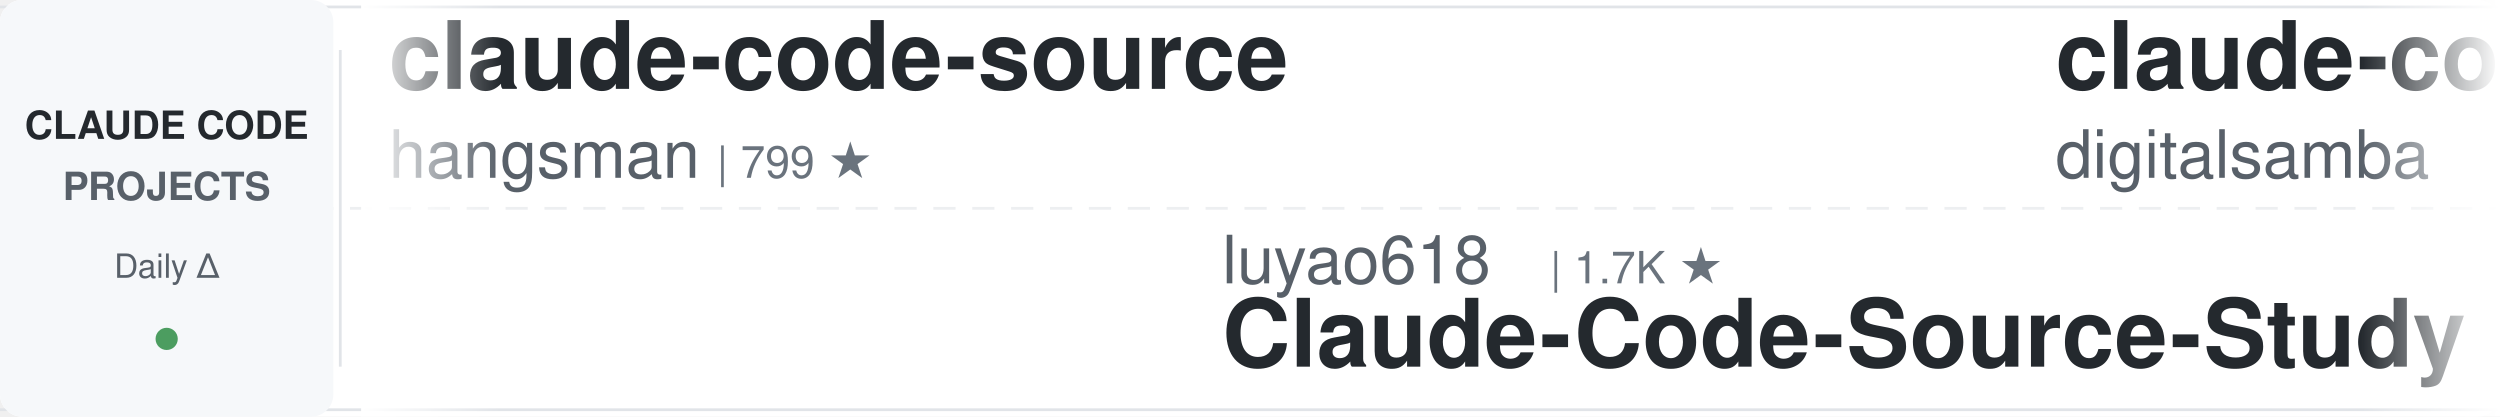
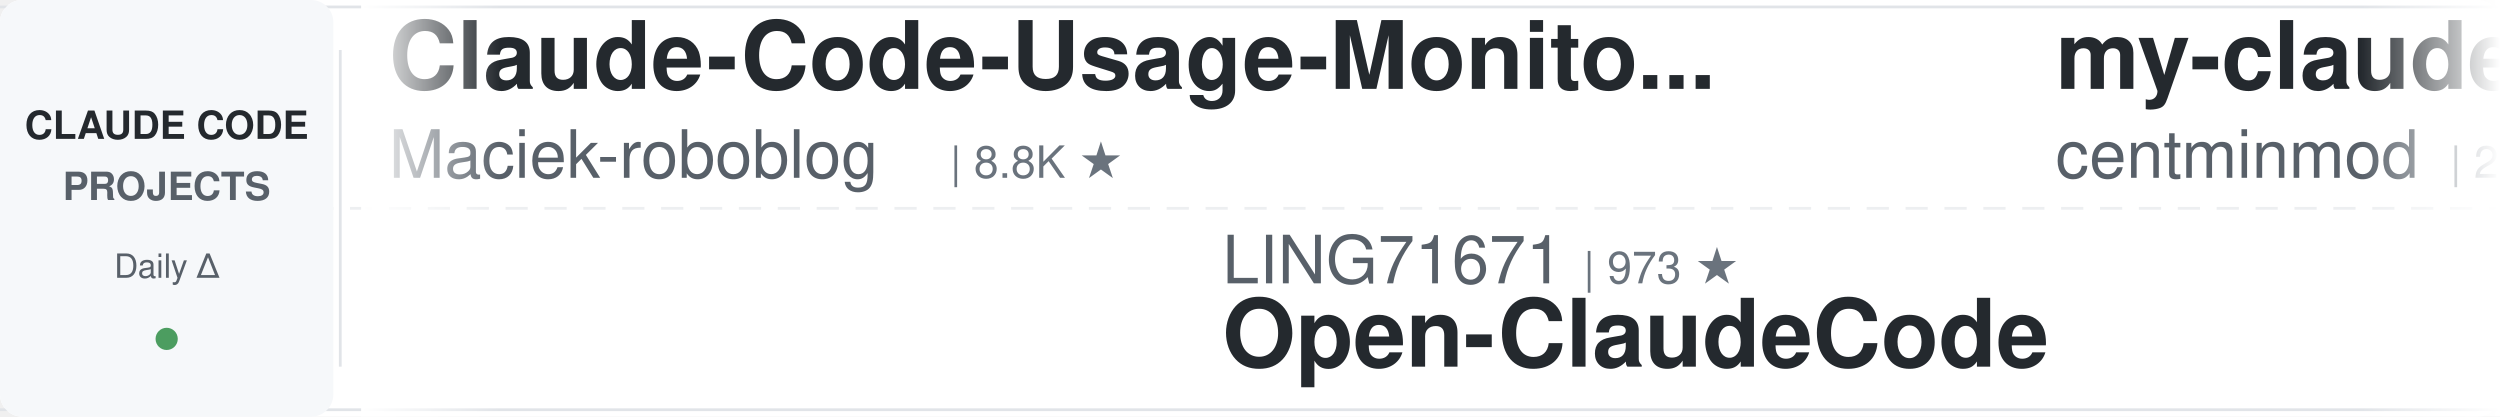
<svg xmlns="http://www.w3.org/2000/svg" width="900" height="150">
  <defs>
    <linearGradient id="leftFade" x1="0%" y1="0%" x2="100%" y2="0%">
      <stop offset="0%" style="stop-color:#ffffff;stop-opacity:1" />
      <stop offset="100%" style="stop-color:#ffffff;stop-opacity:0" />
    </linearGradient>
    <linearGradient id="rightFade" x1="0%" y1="0%" x2="100%" y2="0%">
      <stop offset="0%" style="stop-color:#ffffff;stop-opacity:0" />
      <stop offset="100%" style="stop-color:#ffffff;stop-opacity:1" />
    </linearGradient>
  </defs>
  <rect width="900" height="150" fill="#ffffff" rx="8" />
  <rect x="0" y="2" width="900" height="1" fill="#e1e4e8" />
  <rect x="0" y="147" width="900" height="1" fill="#e1e4e8" />
  <line x1="0" y1="75" x2="900" y2="75" stroke="#e1e4e8" stroke-width="1" stroke-dasharray="8 6" opacity="0.6" />
  <rect x="0" y="0" width="120" height="150" fill="#f6f8fa" rx="8" />
  <text x="60" y="50" font-family="-apple-system, BlinkMacSystemFont, 'Segoe UI', Helvetica, Arial, sans-serif" font-size="14" font-weight="600" fill="#24292e" text-anchor="middle">CLAUDE CODE</text>
  <text x="60" y="72" font-family="-apple-system, BlinkMacSystemFont, 'Segoe UI', Helvetica, Arial, sans-serif" font-size="14" font-weight="600" fill="#586069" text-anchor="middle">PROJECTS</text>
  <text x="60" y="100" font-family="-apple-system, BlinkMacSystemFont, 'Segoe UI', Helvetica, Arial, sans-serif" font-size="12" font-weight="500" fill="#586069" text-anchor="middle">Daily Δ</text>
  <circle cx="60" cy="122" r="4" fill="#22863a" opacity="0.8" />
  <rect x="122" y="18" width="1" height="114" fill="#e1e4e8" />
  <clipPath id="tickerClip">
    <rect x="130" y="0" width="770" height="150" />
  </clipPath>
  <g clip-path="url(#tickerClip)">
    <g id="tickerItems">
      <animateTransform attributeName="transform" attributeType="XML" type="translate" from="0 0" to="-3000 0" dur="54s" repeatCount="indefinite" />
      <g transform="translate(0, 0)">
-         <text x="140" y="32" font-family="-apple-system, BlinkMacSystemFont, 'Segoe UI', Helvetica, Arial, sans-serif" font-size="34" font-weight="600" fill="#24292e">claude-code-source</text>
-         <text x="140" y="64" font-family="-apple-system, BlinkMacSystemFont, 'Segoe UI', Helvetica, Arial, sans-serif" font-size="24" font-weight="400" fill="#586069">hangsman</text>
-         <text x="258" y="64" font-family="-apple-system, BlinkMacSystemFont, 'Segoe UI', Helvetica, Arial, sans-serif" font-size="16" font-weight="500" fill="#6a737d">| 799 ★</text>
+         <text x="140" y="32" font-family="-apple-system, BlinkMacSystemFont, 'Segoe UI', Helvetica, Arial, sans-serif" font-size="34" font-weight="600" fill="#24292e">Claude-Code-Usage-Monito...</text>
+         <text x="140" y="64" font-family="-apple-system, BlinkMacSystemFont, 'Segoe UI', Helvetica, Arial, sans-serif" font-size="24" font-weight="400" fill="#586069">Maciek-roboblog</text>
+         <text x="342" y="64" font-family="-apple-system, BlinkMacSystemFont, 'Segoe UI', Helvetica, Arial, sans-serif" font-size="16" font-weight="500" fill="#6a737d">| 8.8K ★</text>
      </g>
      <g transform="translate(300, 0)">
-         <text x="140" y="102" font-family="-apple-system, BlinkMacSystemFont, 'Segoe UI', Helvetica, Arial, sans-serif" font-size="24" font-weight="400" fill="#586069">luyao618</text>
-         <text x="258" y="102" font-family="-apple-system, BlinkMacSystemFont, 'Segoe UI', Helvetica, Arial, sans-serif" font-size="16" font-weight="500" fill="#6a737d">| 1.7K ★</text>
-         <text x="140" y="132" font-family="-apple-system, BlinkMacSystemFont, 'Segoe UI', Helvetica, Arial, sans-serif" font-size="34" font-weight="600" fill="#24292e">Claude-Code-Source-Study</text>
+         <text x="140" y="102" font-family="-apple-system, BlinkMacSystemFont, 'Segoe UI', Helvetica, Arial, sans-serif" font-size="24" font-weight="400" fill="#586069">LING71671</text>
+         <text x="270" y="102" font-family="-apple-system, BlinkMacSystemFont, 'Segoe UI', Helvetica, Arial, sans-serif" font-size="16" font-weight="500" fill="#6a737d">| 973 ★</text>
+         <text x="140" y="132" font-family="-apple-system, BlinkMacSystemFont, 'Segoe UI', Helvetica, Arial, sans-serif" font-size="34" font-weight="600" fill="#24292e">Open-ClaudeCode</text>
      </g>
      <g transform="translate(600, 0)">
-         <text x="140" y="32" font-family="-apple-system, BlinkMacSystemFont, 'Segoe UI', Helvetica, Arial, sans-serif" font-size="34" font-weight="600" fill="#24292e">claude-code-video-toolki...</text>
-         <text x="140" y="64" font-family="-apple-system, BlinkMacSystemFont, 'Segoe UI', Helvetica, Arial, sans-serif" font-size="24" font-weight="400" fill="#586069">digitalsamba</text>
-         <text x="306" y="64" font-family="-apple-system, BlinkMacSystemFont, 'Segoe UI', Helvetica, Arial, sans-serif" font-size="16" font-weight="500" fill="#6a737d">| 2.3K ★</text>
+         <text x="140" y="32" font-family="-apple-system, BlinkMacSystemFont, 'Segoe UI', Helvetica, Arial, sans-serif" font-size="34" font-weight="600" fill="#24292e">my-claude-code-setup</text>
+         <text x="140" y="64" font-family="-apple-system, BlinkMacSystemFont, 'Segoe UI', Helvetica, Arial, sans-serif" font-size="24" font-weight="400" fill="#586069">centminmod</text>
+         <text x="282" y="64" font-family="-apple-system, BlinkMacSystemFont, 'Segoe UI', Helvetica, Arial, sans-serif" font-size="16" font-weight="500" fill="#6a737d">| 2.7K ★</text>
      </g>
      <g transform="translate(900, 0)">
-         <text x="140" y="102" font-family="-apple-system, BlinkMacSystemFont, 'Segoe UI', Helvetica, Arial, sans-serif" font-size="24" font-weight="400" fill="#586069">affaan-m</text>
-         <text x="258" y="102" font-family="-apple-system, BlinkMacSystemFont, 'Segoe UI', Helvetica, Arial, sans-serif" font-size="16" font-weight="500" fill="#6a737d">| 287.2K ★</text>
-         <text x="140" y="132" font-family="-apple-system, BlinkMacSystemFont, 'Segoe UI', Helvetica, Arial, sans-serif" font-size="34" font-weight="600" fill="#24292e">ECC</text>
-       </g>
-       <g transform="translate(1200, 0)">
-         <text x="140" y="32" font-family="-apple-system, BlinkMacSystemFont, 'Segoe UI', Helvetica, Arial, sans-serif" font-size="34" font-weight="600" fill="#24292e">claude-code-transcripts</text>
-         <text x="140" y="64" font-family="-apple-system, BlinkMacSystemFont, 'Segoe UI', Helvetica, Arial, sans-serif" font-size="24" font-weight="400" fill="#586069">simonw</text>
-         <text x="234" y="64" font-family="-apple-system, BlinkMacSystemFont, 'Segoe UI', Helvetica, Arial, sans-serif" font-size="16" font-weight="500" fill="#6a737d">| 1.7K ★</text>
-       </g>
-       <g transform="translate(1500, 0)">
        <text x="140" y="102" font-family="-apple-system, BlinkMacSystemFont, 'Segoe UI', Helvetica, Arial, sans-serif" font-size="24" font-weight="400" fill="#586069">shareAI-lab</text>
        <text x="294" y="102" font-family="-apple-system, BlinkMacSystemFont, 'Segoe UI', Helvetica, Arial, sans-serif" font-size="16" font-weight="500" fill="#6a737d">| 79.1K ★</text>
        <text x="140" y="132" font-family="-apple-system, BlinkMacSystemFont, 'Segoe UI', Helvetica, Arial, sans-serif" font-size="34" font-weight="600" fill="#24292e">learn-claude-code</text>
      </g>
+       <g transform="translate(1200, 0)">
+         <text x="140" y="32" font-family="-apple-system, BlinkMacSystemFont, 'Segoe UI', Helvetica, Arial, sans-serif" font-size="34" font-weight="600" fill="#24292e">claude-coder</text>
+         <text x="140" y="64" font-family="-apple-system, BlinkMacSystemFont, 'Segoe UI', Helvetica, Arial, sans-serif" font-size="24" font-weight="400" fill="#586069">kodu-ai</text>
+         <text x="246" y="64" font-family="-apple-system, BlinkMacSystemFont, 'Segoe UI', Helvetica, Arial, sans-serif" font-size="16" font-weight="500" fill="#6a737d">| 5.2K ★</text>
+       </g>
+       <g transform="translate(1500, 0)">
+         <text x="140" y="102" font-family="-apple-system, BlinkMacSystemFont, 'Segoe UI', Helvetica, Arial, sans-serif" font-size="24" font-weight="400" fill="#586069">rohitg00</text>
+         <text x="258" y="102" font-family="-apple-system, BlinkMacSystemFont, 'Segoe UI', Helvetica, Arial, sans-serif" font-size="16" font-weight="500" fill="#6a737d">| 2.7K ★</text>
+         <text x="140" y="132" font-family="-apple-system, BlinkMacSystemFont, 'Segoe UI', Helvetica, Arial, sans-serif" font-size="34" font-weight="600" fill="#24292e">awesome-claude-code-tool...</text>
+       </g>
      <g transform="translate(1800, 0)">
-         <text x="140" y="32" font-family="-apple-system, BlinkMacSystemFont, 'Segoe UI', Helvetica, Arial, sans-serif" font-size="34" font-weight="600" fill="#24292e">claude-code-book</text>
-         <text x="140" y="64" font-family="-apple-system, BlinkMacSystemFont, 'Segoe UI', Helvetica, Arial, sans-serif" font-size="24" font-weight="400" fill="#586069">lintsinghua</text>
-         <text x="294" y="64" font-family="-apple-system, BlinkMacSystemFont, 'Segoe UI', Helvetica, Arial, sans-serif" font-size="16" font-weight="500" fill="#6a737d">| 4.3K ★</text>
+         <text x="140" y="32" font-family="-apple-system, BlinkMacSystemFont, 'Segoe UI', Helvetica, Arial, sans-serif" font-size="34" font-weight="600" fill="#24292e">claude-code-spec-workflo...</text>
+         <text x="140" y="64" font-family="-apple-system, BlinkMacSystemFont, 'Segoe UI', Helvetica, Arial, sans-serif" font-size="24" font-weight="400" fill="#586069">Pimzino</text>
+         <text x="246" y="64" font-family="-apple-system, BlinkMacSystemFont, 'Segoe UI', Helvetica, Arial, sans-serif" font-size="16" font-weight="500" fill="#6a737d">| 3.9K ★</text>
      </g>
      <g transform="translate(2100, 0)">
-         <text x="140" y="102" font-family="-apple-system, BlinkMacSystemFont, 'Segoe UI', Helvetica, Arial, sans-serif" font-size="24" font-weight="400" fill="#586069">SeemSeam</text>
-         <text x="258" y="102" font-family="-apple-system, BlinkMacSystemFont, 'Segoe UI', Helvetica, Arial, sans-serif" font-size="16" font-weight="500" fill="#6a737d">| 3.6K ★</text>
-         <text x="140" y="132" font-family="-apple-system, BlinkMacSystemFont, 'Segoe UI', Helvetica, Arial, sans-serif" font-size="34" font-weight="600" fill="#24292e">claude_codex_bridge</text>
+         <text x="140" y="102" font-family="-apple-system, BlinkMacSystemFont, 'Segoe UI', Helvetica, Arial, sans-serif" font-size="24" font-weight="400" fill="#586069">krusemediallc</text>
+         <text x="318" y="102" font-family="-apple-system, BlinkMacSystemFont, 'Segoe UI', Helvetica, Arial, sans-serif" font-size="16" font-weight="500" fill="#6a737d">| 1.6K ★</text>
+         <text x="140" y="132" font-family="-apple-system, BlinkMacSystemFont, 'Segoe UI', Helvetica, Arial, sans-serif" font-size="34" font-weight="600" fill="#24292e">arcads-claude-code</text>
      </g>
      <g transform="translate(2400, 0)">
-         <text x="140" y="32" font-family="-apple-system, BlinkMacSystemFont, 'Segoe UI', Helvetica, Arial, sans-serif" font-size="34" font-weight="600" fill="#24292e">awesome-claude-code-plug...</text>
-         <text x="140" y="64" font-family="-apple-system, BlinkMacSystemFont, 'Segoe UI', Helvetica, Arial, sans-serif" font-size="24" font-weight="400" fill="#586069">ccplugins</text>
-         <text x="270" y="64" font-family="-apple-system, BlinkMacSystemFont, 'Segoe UI', Helvetica, Arial, sans-serif" font-size="16" font-weight="500" fill="#6a737d">| 986 ★</text>
+         <text x="140" y="32" font-family="-apple-system, BlinkMacSystemFont, 'Segoe UI', Helvetica, Arial, sans-serif" font-size="34" font-weight="600" fill="#24292e">claude-code-telegram</text>
+         <text x="140" y="64" font-family="-apple-system, BlinkMacSystemFont, 'Segoe UI', Helvetica, Arial, sans-serif" font-size="24" font-weight="400" fill="#586069">overwirehq</text>
+         <text x="282" y="64" font-family="-apple-system, BlinkMacSystemFont, 'Segoe UI', Helvetica, Arial, sans-serif" font-size="16" font-weight="500" fill="#6a737d">| 2.8K ★</text>
      </g>
      <g transform="translate(2700, 0)">
-         <text x="140" y="102" font-family="-apple-system, BlinkMacSystemFont, 'Segoe UI', Helvetica, Arial, sans-serif" font-size="24" font-weight="400" fill="#586069">ponponon</text>
-         <text x="258" y="102" font-family="-apple-system, BlinkMacSystemFont, 'Segoe UI', Helvetica, Arial, sans-serif" font-size="16" font-weight="500" fill="#6a737d">| 2.3K ★</text>
-         <text x="140" y="132" font-family="-apple-system, BlinkMacSystemFont, 'Segoe UI', Helvetica, Arial, sans-serif" font-size="34" font-weight="600" fill="#24292e">claude_code_src</text>
+         <text x="140" y="102" font-family="-apple-system, BlinkMacSystemFont, 'Segoe UI', Helvetica, Arial, sans-serif" font-size="24" font-weight="400" fill="#586069">simonw</text>
+         <text x="234" y="102" font-family="-apple-system, BlinkMacSystemFont, 'Segoe UI', Helvetica, Arial, sans-serif" font-size="16" font-weight="500" fill="#6a737d">| 1.7K ★</text>
+         <text x="140" y="132" font-family="-apple-system, BlinkMacSystemFont, 'Segoe UI', Helvetica, Arial, sans-serif" font-size="34" font-weight="600" fill="#24292e">claude-code-transcripts</text>
      </g>
      <g transform="translate(3000, 0)">
-         <text x="140" y="32" font-family="-apple-system, BlinkMacSystemFont, 'Segoe UI', Helvetica, Arial, sans-serif" font-size="34" font-weight="600" fill="#24292e">claude-code-source</text>
-         <text x="140" y="64" font-family="-apple-system, BlinkMacSystemFont, 'Segoe UI', Helvetica, Arial, sans-serif" font-size="24" font-weight="400" fill="#586069">hangsman</text>
-         <text x="258" y="64" font-family="-apple-system, BlinkMacSystemFont, 'Segoe UI', Helvetica, Arial, sans-serif" font-size="16" font-weight="500" fill="#6a737d">| 799 ★</text>
+         <text x="140" y="32" font-family="-apple-system, BlinkMacSystemFont, 'Segoe UI', Helvetica, Arial, sans-serif" font-size="34" font-weight="600" fill="#24292e">Claude-Code-Usage-Monito...</text>
+         <text x="140" y="64" font-family="-apple-system, BlinkMacSystemFont, 'Segoe UI', Helvetica, Arial, sans-serif" font-size="24" font-weight="400" fill="#586069">Maciek-roboblog</text>
+         <text x="342" y="64" font-family="-apple-system, BlinkMacSystemFont, 'Segoe UI', Helvetica, Arial, sans-serif" font-size="16" font-weight="500" fill="#6a737d">| 8.8K ★</text>
      </g>
      <g transform="translate(3300, 0)">
-         <text x="140" y="102" font-family="-apple-system, BlinkMacSystemFont, 'Segoe UI', Helvetica, Arial, sans-serif" font-size="24" font-weight="400" fill="#586069">luyao618</text>
-         <text x="258" y="102" font-family="-apple-system, BlinkMacSystemFont, 'Segoe UI', Helvetica, Arial, sans-serif" font-size="16" font-weight="500" fill="#6a737d">| 1.7K ★</text>
-         <text x="140" y="132" font-family="-apple-system, BlinkMacSystemFont, 'Segoe UI', Helvetica, Arial, sans-serif" font-size="34" font-weight="600" fill="#24292e">Claude-Code-Source-Study</text>
+         <text x="140" y="102" font-family="-apple-system, BlinkMacSystemFont, 'Segoe UI', Helvetica, Arial, sans-serif" font-size="24" font-weight="400" fill="#586069">LING71671</text>
+         <text x="270" y="102" font-family="-apple-system, BlinkMacSystemFont, 'Segoe UI', Helvetica, Arial, sans-serif" font-size="16" font-weight="500" fill="#6a737d">| 973 ★</text>
+         <text x="140" y="132" font-family="-apple-system, BlinkMacSystemFont, 'Segoe UI', Helvetica, Arial, sans-serif" font-size="34" font-weight="600" fill="#24292e">Open-ClaudeCode</text>
      </g>
      <g transform="translate(3600, 0)">
-         <text x="140" y="32" font-family="-apple-system, BlinkMacSystemFont, 'Segoe UI', Helvetica, Arial, sans-serif" font-size="34" font-weight="600" fill="#24292e">claude-code-video-toolki...</text>
-         <text x="140" y="64" font-family="-apple-system, BlinkMacSystemFont, 'Segoe UI', Helvetica, Arial, sans-serif" font-size="24" font-weight="400" fill="#586069">digitalsamba</text>
-         <text x="306" y="64" font-family="-apple-system, BlinkMacSystemFont, 'Segoe UI', Helvetica, Arial, sans-serif" font-size="16" font-weight="500" fill="#6a737d">| 2.3K ★</text>
+         <text x="140" y="32" font-family="-apple-system, BlinkMacSystemFont, 'Segoe UI', Helvetica, Arial, sans-serif" font-size="34" font-weight="600" fill="#24292e">my-claude-code-setup</text>
+         <text x="140" y="64" font-family="-apple-system, BlinkMacSystemFont, 'Segoe UI', Helvetica, Arial, sans-serif" font-size="24" font-weight="400" fill="#586069">centminmod</text>
+         <text x="282" y="64" font-family="-apple-system, BlinkMacSystemFont, 'Segoe UI', Helvetica, Arial, sans-serif" font-size="16" font-weight="500" fill="#6a737d">| 2.7K ★</text>
      </g>
      <g transform="translate(3900, 0)">
-         <text x="140" y="102" font-family="-apple-system, BlinkMacSystemFont, 'Segoe UI', Helvetica, Arial, sans-serif" font-size="24" font-weight="400" fill="#586069">affaan-m</text>
-         <text x="258" y="102" font-family="-apple-system, BlinkMacSystemFont, 'Segoe UI', Helvetica, Arial, sans-serif" font-size="16" font-weight="500" fill="#6a737d">| 287.2K ★</text>
-         <text x="140" y="132" font-family="-apple-system, BlinkMacSystemFont, 'Segoe UI', Helvetica, Arial, sans-serif" font-size="34" font-weight="600" fill="#24292e">ECC</text>
+         <text x="140" y="102" font-family="-apple-system, BlinkMacSystemFont, 'Segoe UI', Helvetica, Arial, sans-serif" font-size="24" font-weight="400" fill="#586069">shareAI-lab</text>
+         <text x="294" y="102" font-family="-apple-system, BlinkMacSystemFont, 'Segoe UI', Helvetica, Arial, sans-serif" font-size="16" font-weight="500" fill="#6a737d">| 79.1K ★</text>
+         <text x="140" y="132" font-family="-apple-system, BlinkMacSystemFont, 'Segoe UI', Helvetica, Arial, sans-serif" font-size="34" font-weight="600" fill="#24292e">learn-claude-code</text>
      </g>
    </g>
  </g>
  <rect x="130" y="0" width="50" height="150" fill="url(#leftFade)" />
  <rect x="850" y="0" width="50" height="150" fill="url(#rightFade)" />
</svg>
